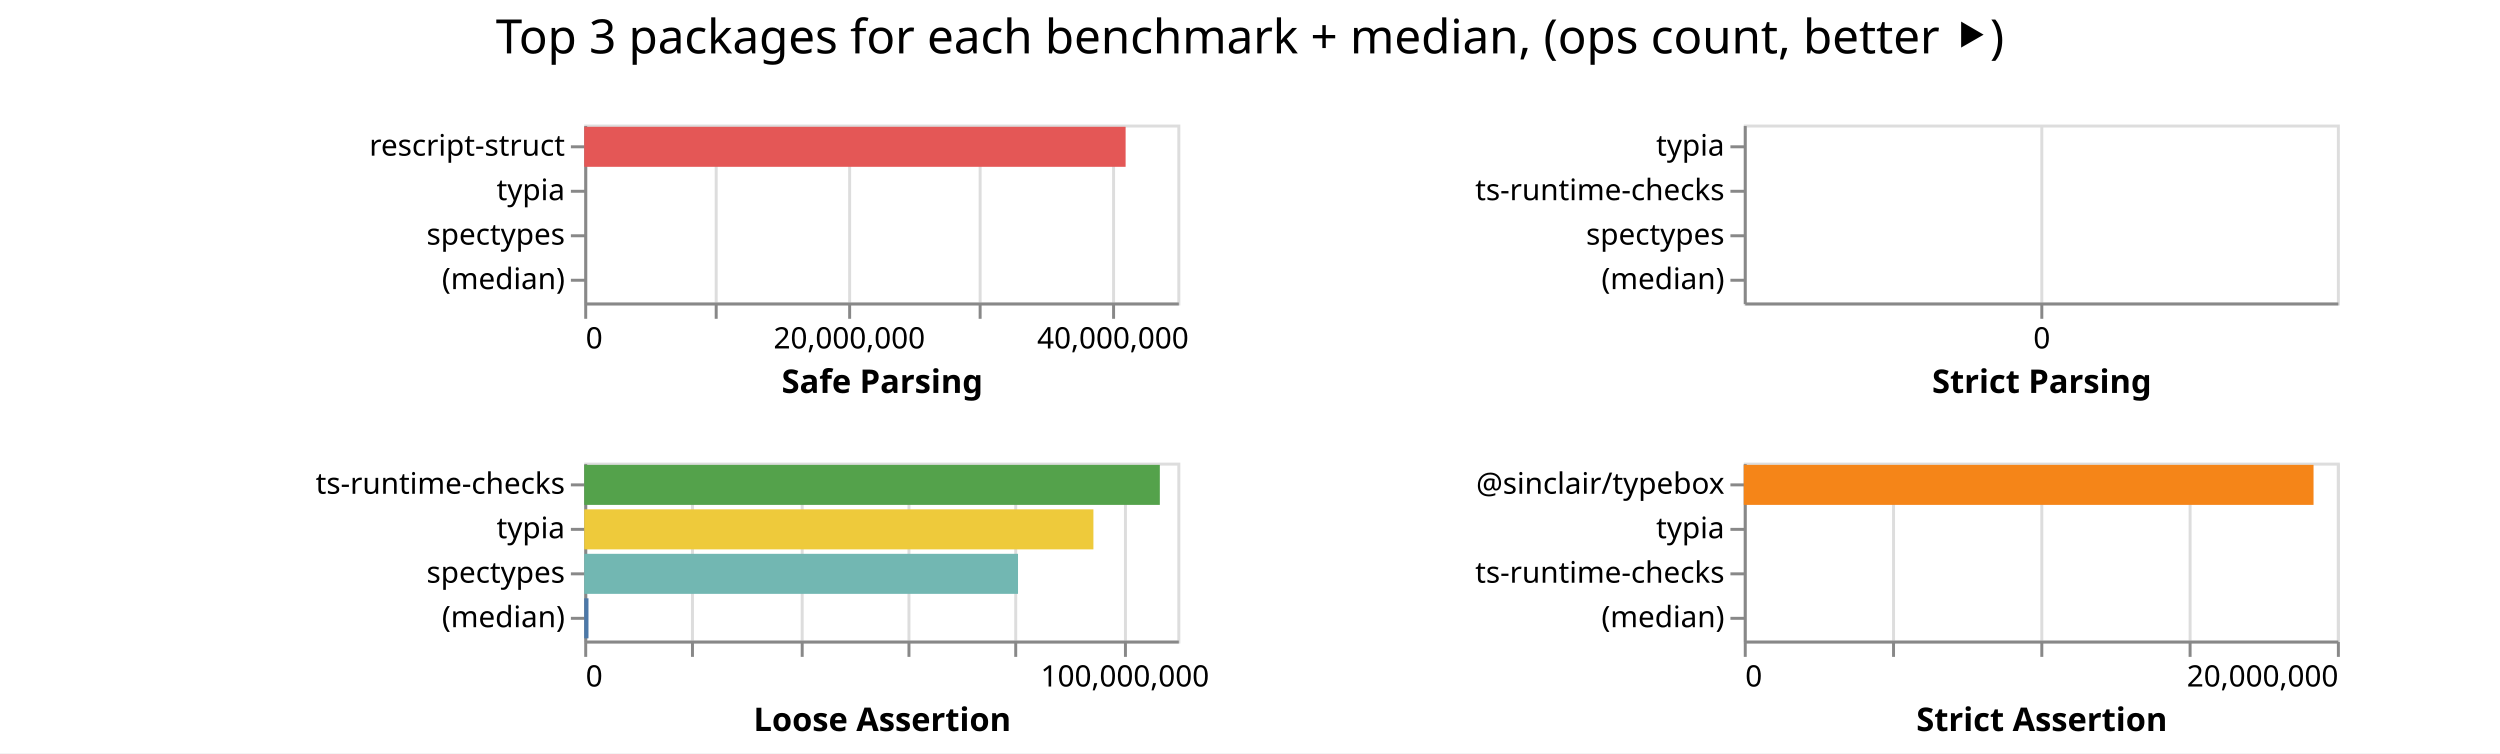
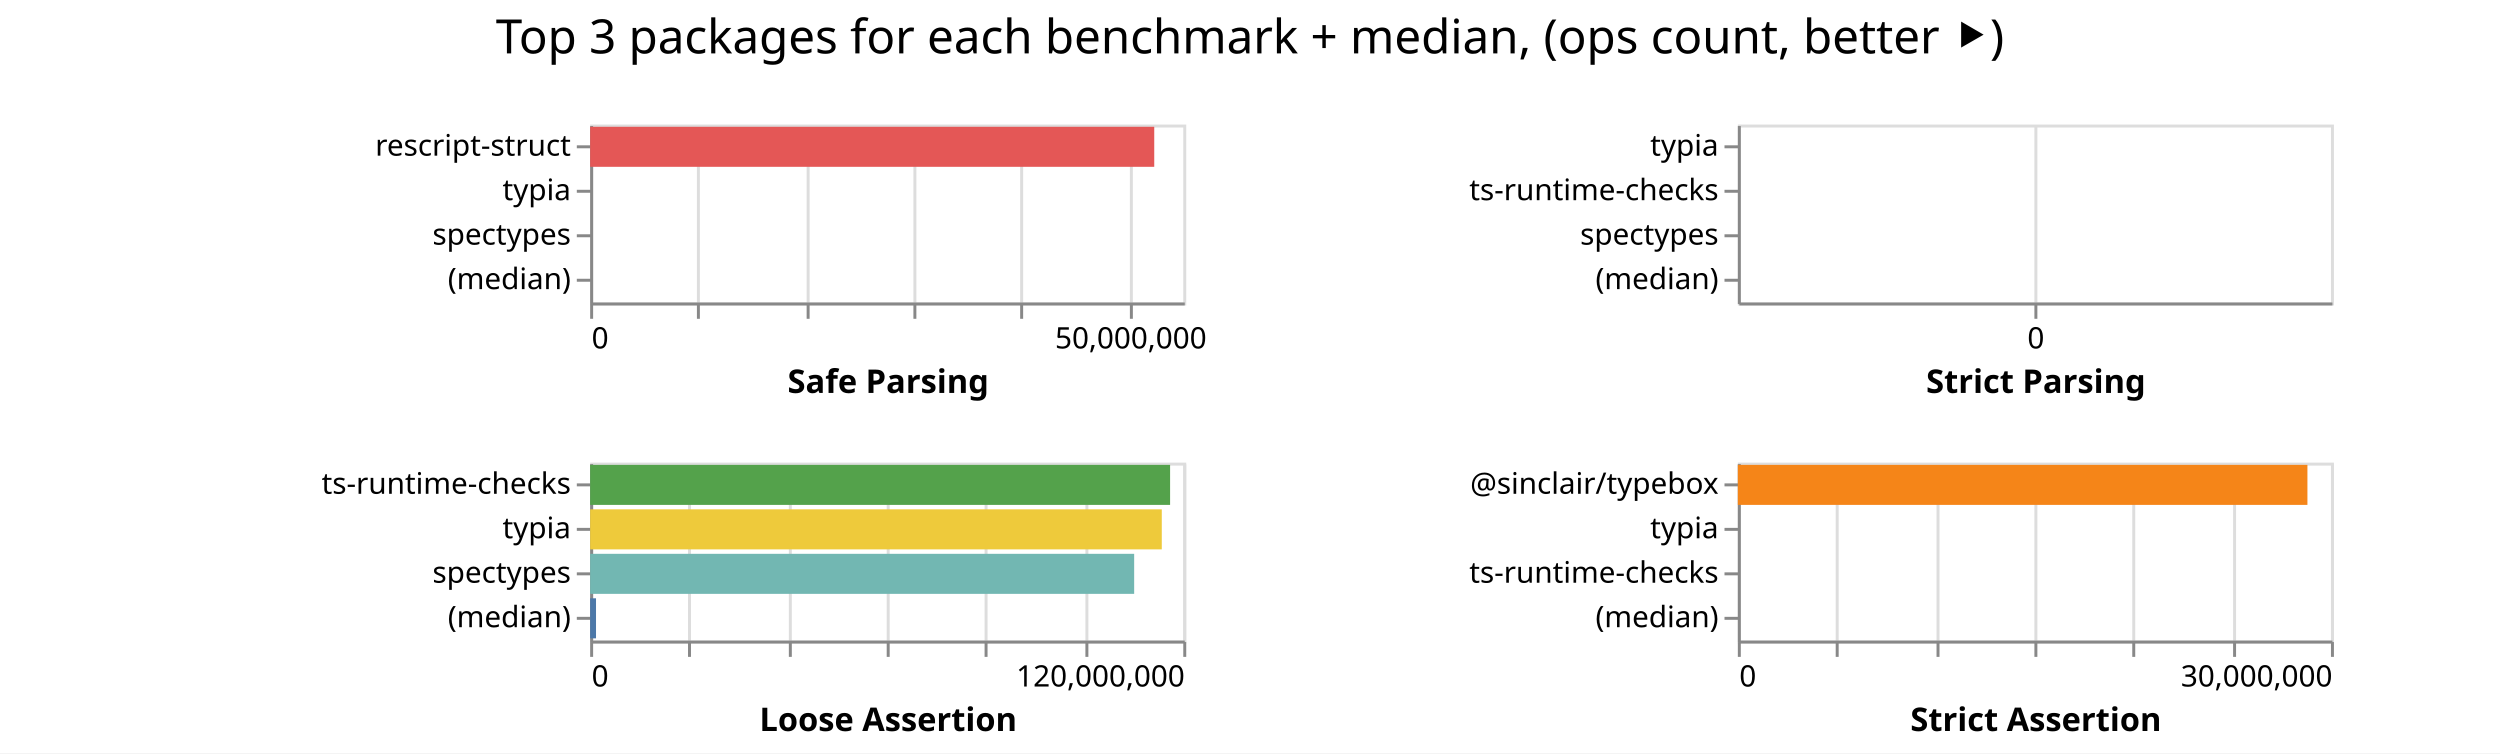
<svg xmlns="http://www.w3.org/2000/svg" class="marks" width="843" height="254">
  <path fill="#fff" d="M0 0h843v254H0z" />
  <g class="mark-group role-frame root" aria-roledescription="group mark container" fill="none" stroke-miterlimit="10">
-     <path class="background" aria-hidden="true" d="M197 42Z" />
+     <path class="background" aria-hidden="true" d="M199 42Z" />
    <g class="mark-group role-scope child__Safe_Parsing_group" aria-roledescription="group mark container">
-       <path class="background" aria-hidden="true" d="M197.5 42.5h200v60h-200Z" stroke="#ddd" />
+       <path class="background" aria-hidden="true" d="M199.5 42.5h200v60h-200Z" stroke="#ddd" />
      <g class="mark-group role-axis" aria-hidden="true">
-         <path class="background" aria-hidden="true" d="M197.5 102.5Z" pointer-events="none" />
+         <path class="background" aria-hidden="true" d="M199.5 102.5Z" pointer-events="none" />
        <g class="mark-rule role-axis-grid" pointer-events="none" stroke="#ddd">
-           <path d="M197.5 102.5v-60M241.5 102.5v-60M286.5 102.5v-60M330.5 102.5v-60M375.5 102.5v-60" />
+           <path d="M199.5 102.5v-60M235.5 102.5v-60M272.5 102.5v-60M308.5 102.5v-60M344.5 102.5v-60M381.5 102.5v-60" />
        </g>
      </g>
-       <g pointer-events="none" class="mark-group role-axis" aria-roledescription="axis" aria-label="X-axis titled 'Safe Parsing' for a linear scale with values from 0 to 45,000,000">
-         <path class="background" aria-hidden="true" d="M197.5 102.5Z" />
+       <g pointer-events="none" class="mark-group role-axis" aria-roledescription="axis" aria-label="X-axis titled 'Safe Parsing' for a linear scale with values from 0 to 55,000,000">
+         <path class="background" aria-hidden="true" d="M199.5 102.5Z" />
        <g class="mark-rule role-axis-tick" stroke="#888">
-           <path d="M197.5 102.5v5M241.5 102.5v5M286.5 102.5v5M330.5 102.5v5M375.5 102.5v5" />
+           <path d="M199.5 102.5v5M235.5 102.5v5M272.5 102.5v5M308.5 102.5v5M344.5 102.5v5M381.5 102.5v5" />
        </g>
        <g class="mark-text role-axis-label" font-family="sans-serif" font-size="10" fill="#000">
-           <text transform="translate(197.5 117.5)">0</text>
-           <text text-anchor="middle" transform="translate(286.389 117.5)">20,000,000</text>
-           <text text-anchor="middle" transform="translate(375.278 117.5)">40,000,000</text>
+           <text transform="translate(199.5 117.5)">0</text>
+           <text text-anchor="middle" transform="translate(381.318 117.5)">50,000,000</text>
        </g>
-         <path stroke="#888" d="M197.5 102.5h200" class="mark-rule role-axis-domain" />
-         <text text-anchor="middle" transform="translate(297.5 132.5)" font-family="sans-serif" font-size="11" font-weight="bold" fill="#000" class="mark-text role-axis-title">Safe Parsing</text>
+         <path stroke="#888" d="M199.5 102.5h200" class="mark-rule role-axis-domain" />
+         <text text-anchor="middle" transform="translate(299.5 132.5)" font-family="sans-serif" font-size="11" font-weight="bold" fill="#000" class="mark-text role-axis-title">Safe Parsing</text>
      </g>
      <g pointer-events="none" class="mark-group role-axis" aria-roledescription="axis" aria-label="Y-axis for a discrete scale with 4 values: rescript-struct, typia, spectypes, (median)">
-         <path class="background" aria-hidden="true" d="M197.5 42.5Z" />
+         <path class="background" aria-hidden="true" d="M199.5 42.5Z" />
        <g class="mark-rule role-axis-tick" stroke="#888">
-           <path d="M197.5 49.5h-5M197.5 64.5h-5M197.5 79.5h-5M197.5 94.5h-5" />
+           <path d="M199.5 49.5h-5M199.5 64.5h-5M199.5 79.5h-5M199.5 94.5h-5" />
        </g>
        <g class="mark-text role-axis-label" text-anchor="end" font-family="sans-serif" font-size="10" fill="#000">
-           <text transform="translate(190.5 52.5)">rescript-struct</text>
-           <text transform="translate(190.5 67.5)">typia</text>
-           <text transform="translate(190.5 82.5)">spectypes</text>
-           <text transform="translate(190.5 97.5)">(median)</text>
+           <text transform="translate(192.5 52.5)">rescript-struct</text>
+           <text transform="translate(192.5 67.5)">typia</text>
+           <text transform="translate(192.5 82.5)">spectypes</text>
+           <text transform="translate(192.5 97.5)">(median)</text>
        </g>
-         <path stroke="#888" d="M197.5 42.5v60" class="mark-rule role-axis-domain" />
+         <path stroke="#888" d="M199.5 42.5v60" class="mark-rule role-axis-domain" />
      </g>
      <g class="mark-rect role-mark child__Safe_Parsing_marks" aria-roledescription="rect mark container">
-         <path aria-label="Safe Parsing: 41075249; name: rescript-struct" aria-roledescription="bar" d="M197 42.75h182.557v13.5H197Z" fill="#e45756" />
-         <path aria-label="Safe Parsing: 26906187; name: typia" aria-roledescription="bar" d="M197 57.75v13.5Z" fill="#eeca3b" />
-         <path aria-label="Safe Parsing: 15499704; name: spectypes" aria-roledescription="bar" d="M197 72.75v13.5Z" fill="#72b7b2" />
-         <path aria-label="Safe Parsing: 686993; name: (median)" aria-roledescription="bar" d="M197 87.75v13.5Z" fill="#4c78a8" />
+         <path aria-label="Safe Parsing: 52307653; name: rescript-struct" aria-roledescription="bar" d="M199 42.75h190.21v13.5H199Z" fill="#e45756" />
+         <path aria-label="Safe Parsing: 39734831; name: typia" aria-roledescription="bar" d="M199 57.75v13.5Z" fill="#eeca3b" />
+         <path aria-label="Safe Parsing: 24811889; name: spectypes" aria-roledescription="bar" d="M199 72.75v13.5Z" fill="#72b7b2" />
+         <path aria-label="Safe Parsing: 999638; name: (median)" aria-roledescription="bar" d="M199 87.75v13.5Z" fill="#4c78a8" />
      </g>
    </g>
    <g class="mark-group role-scope child__Strict_Parsing_group" aria-roledescription="group mark container">
-       <path class="background" aria-hidden="true" d="M588.5 42.5h200v60h-200Z" stroke="#ddd" />
+       <path class="background" aria-hidden="true" d="M586.5 42.5h200v60h-200Z" stroke="#ddd" />
      <g class="mark-group role-axis" aria-hidden="true">
-         <path class="background" aria-hidden="true" d="M588.5 102.5Z" pointer-events="none" />
-         <path stroke="#ddd" d="M688.5 102.5v-60" class="mark-rule role-axis-grid" pointer-events="none" />
+         <path class="background" aria-hidden="true" d="M586.5 102.5Z" pointer-events="none" />
+         <path stroke="#ddd" d="M686.5 102.5v-60" class="mark-rule role-axis-grid" pointer-events="none" />
      </g>
      <g pointer-events="none" class="mark-group role-axis" aria-roledescription="axis" aria-label="X-axis titled 'Strict Parsing' for a linear scale with values from 0 to 0">
-         <path class="background" aria-hidden="true" d="M588.5 102.5Z" />
-         <path stroke="#888" d="M688.5 102.5v5" class="mark-rule role-axis-tick" />
-         <text text-anchor="middle" transform="translate(688.5 117.5)" font-family="sans-serif" font-size="10" fill="#000" class="mark-text role-axis-label">0</text>
-         <path stroke="#888" d="M588.5 102.5h200" class="mark-rule role-axis-domain" />
-         <text text-anchor="middle" transform="translate(688.5 132.5)" font-family="sans-serif" font-size="11" font-weight="bold" fill="#000" class="mark-text role-axis-title">Strict Parsing</text>
+         <path class="background" aria-hidden="true" d="M586.5 102.5Z" />
+         <path stroke="#888" d="M686.5 102.5v5" class="mark-rule role-axis-tick" />
+         <text text-anchor="middle" transform="translate(686.5 117.5)" font-family="sans-serif" font-size="10" fill="#000" class="mark-text role-axis-label">0</text>
+         <path stroke="#888" d="M586.5 102.5h200" class="mark-rule role-axis-domain" />
+         <text text-anchor="middle" transform="translate(686.5 132.5)" font-family="sans-serif" font-size="11" font-weight="bold" fill="#000" class="mark-text role-axis-title">Strict Parsing</text>
      </g>
      <g pointer-events="none" class="mark-group role-axis" aria-roledescription="axis" aria-label="Y-axis for a discrete scale with 4 values: typia, ts-runtime-checks, spectypes, (median)">
-         <path class="background" aria-hidden="true" d="M588.5 42.5Z" />
+         <path class="background" aria-hidden="true" d="M586.5 42.5Z" />
        <g class="mark-rule role-axis-tick" stroke="#888">
-           <path d="M588.5 49.5h-5M588.5 64.5h-5M588.5 79.5h-5M588.5 94.5h-5" />
+           <path d="M586.5 49.5h-5M586.5 64.5h-5M586.5 79.5h-5M586.5 94.5h-5" />
        </g>
        <g class="mark-text role-axis-label" text-anchor="end" font-family="sans-serif" font-size="10" fill="#000">
-           <text transform="translate(581.5 52.5)">typia</text>
-           <text transform="translate(581.5 67.5)">ts-runtime-checks</text>
-           <text transform="translate(581.5 82.5)">spectypes</text>
-           <text transform="translate(581.5 97.5)">(median)</text>
+           <text transform="translate(579.5 52.5)">typia</text>
+           <text transform="translate(579.5 67.5)">ts-runtime-checks</text>
+           <text transform="translate(579.5 82.5)">spectypes</text>
+           <text transform="translate(579.5 97.5)">(median)</text>
        </g>
-         <path stroke="#888" d="M588.5 42.5v60" class="mark-rule role-axis-domain" />
+         <path stroke="#888" d="M586.5 42.5v60" class="mark-rule role-axis-domain" />
      </g>
      <g class="mark-rect role-mark child__Strict_Parsing_marks" aria-roledescription="rect mark container">
-         <path aria-label="Strict Parsing: 20333810; name: typia" aria-roledescription="bar" d="M588 42.75v13.5Z" fill="#eeca3b" />
-         <path aria-label="Strict Parsing: 18339551; name: ts-runtime-checks" aria-roledescription="bar" d="M588 57.75v13.5Z" fill="#54a24b" />
-         <path aria-label="Strict Parsing: 16435405; name: spectypes" aria-roledescription="bar" d="M588 72.75v13.5Z" fill="#72b7b2" />
-         <path aria-label="Strict Parsing: 726831; name: (median)" aria-roledescription="bar" d="M588 87.75v13.5Z" fill="#4c78a8" />
+         <path aria-label="Strict Parsing: 29998637; name: typia" aria-roledescription="bar" d="M586 42.75v13.5Z" fill="#eeca3b" />
+         <path aria-label="Strict Parsing: 24864554; name: ts-runtime-checks" aria-roledescription="bar" d="M586 57.75v13.5Z" fill="#54a24b" />
+         <path aria-label="Strict Parsing: 23277693; name: spectypes" aria-roledescription="bar" d="M586 72.75v13.5Z" fill="#72b7b2" />
+         <path aria-label="Strict Parsing: 1003145; name: (median)" aria-roledescription="bar" d="M586 87.75v13.5Z" fill="#4c78a8" />
      </g>
    </g>
    <g class="mark-group role-scope child__Loose_Assertion_group" aria-roledescription="group mark container">
-       <path class="background" aria-hidden="true" d="M197.5 156.5h200v60h-200Z" stroke="#ddd" />
+       <path class="background" aria-hidden="true" d="M199.5 156.5h200v60h-200Z" stroke="#ddd" />
      <g class="mark-group role-axis" aria-hidden="true">
-         <path class="background" aria-hidden="true" d="M197.5 216.5Z" pointer-events="none" />
+         <path class="background" aria-hidden="true" d="M199.5 216.5Z" pointer-events="none" />
        <g class="mark-rule role-axis-grid" pointer-events="none" stroke="#ddd">
-           <path d="M197.5 216.5v-60M233.5 216.5v-60M270.5 216.5v-60M306.5 216.5v-60M342.5 216.5v-60M379.5 216.5v-60" />
+           <path d="M199.5 216.5v-60M232.5 216.5v-60M266.5 216.5v-60M299.5 216.5v-60M332.5 216.5v-60M366.5 216.5v-60M399.5 216.5v-60" />
        </g>
      </g>
-       <g pointer-events="none" class="mark-group role-axis" aria-roledescription="axis" aria-label="X-axis titled 'Loose Assertion' for a linear scale with values from 0 to 110,000,000">
-         <path class="background" aria-hidden="true" d="M197.5 216.5Z" />
+       <g pointer-events="none" class="mark-group role-axis" aria-roledescription="axis" aria-label="X-axis titled 'Loose Assertion' for a linear scale with values from 0 to 120,000,000">
+         <path class="background" aria-hidden="true" d="M199.5 216.5Z" />
        <g class="mark-rule role-axis-tick" stroke="#888">
-           <path d="M197.5 216.5v5M233.5 216.5v5M270.5 216.5v5M306.5 216.5v5M342.5 216.5v5M379.5 216.5v5" />
+           <path d="M199.5 216.5v5M232.5 216.5v5M266.5 216.5v5M299.5 216.5v5M332.5 216.5v5M366.5 216.5v5M399.5 216.5v5" />
        </g>
        <g class="mark-text role-axis-label" font-family="sans-serif" font-size="10" fill="#000">
-           <text transform="translate(197.5 231.5)">0</text>
-           <text text-anchor="middle" transform="translate(379.318 231.5)">100,000,000</text>
+           <text transform="translate(199.5 231.5)">0</text>
+           <text text-anchor="end" transform="translate(399.5 231.5)">120,000,000</text>
        </g>
-         <path stroke="#888" d="M197.5 216.5h200" class="mark-rule role-axis-domain" />
-         <text text-anchor="middle" transform="translate(297.5 246.5)" font-family="sans-serif" font-size="11" font-weight="bold" fill="#000" class="mark-text role-axis-title">Loose Assertion</text>
+         <path stroke="#888" d="M199.5 216.5h200" class="mark-rule role-axis-domain" />
+         <text text-anchor="middle" transform="translate(299.5 246.5)" font-family="sans-serif" font-size="11" font-weight="bold" fill="#000" class="mark-text role-axis-title">Loose Assertion</text>
      </g>
      <g pointer-events="none" class="mark-group role-axis" aria-roledescription="axis" aria-label="Y-axis for a discrete scale with 4 values: ts-runtime-checks, typia, spectypes, (median)">
-         <path class="background" aria-hidden="true" d="M197.5 156.5Z" />
+         <path class="background" aria-hidden="true" d="M199.5 156.5Z" />
        <g class="mark-rule role-axis-tick" stroke="#888">
-           <path d="M197.5 163.5h-5M197.5 178.5h-5M197.5 193.5h-5M197.5 208.5h-5" />
+           <path d="M199.5 163.5h-5M199.5 178.5h-5M199.5 193.5h-5M199.5 208.5h-5" />
        </g>
        <g class="mark-text role-axis-label" text-anchor="end" font-family="sans-serif" font-size="10" fill="#000">
-           <text transform="translate(190.5 166.5)">ts-runtime-checks</text>
-           <text transform="translate(190.5 181.5)">typia</text>
-           <text transform="translate(190.5 196.5)">spectypes</text>
-           <text transform="translate(190.5 211.5)">(median)</text>
+           <text transform="translate(192.5 166.5)">ts-runtime-checks</text>
+           <text transform="translate(192.5 181.5)">typia</text>
+           <text transform="translate(192.5 196.5)">spectypes</text>
+           <text transform="translate(192.5 211.5)">(median)</text>
        </g>
-         <path stroke="#888" d="M197.5 156.5v60" class="mark-rule role-axis-domain" />
+         <path stroke="#888" d="M199.5 156.5v60" class="mark-rule role-axis-domain" />
      </g>
      <g class="mark-rect role-mark child__Loose_Assertion_marks" aria-roledescription="rect mark container">
-         <path aria-label="Loose Assertion: 106753011; name: ts-runtime-checks" aria-roledescription="bar" d="M197 156.75h194.096v13.5H197Z" fill="#54a24b" />
-         <path aria-label="Loose Assertion: 94432648; name: typia" aria-roledescription="bar" d="M197 171.75h171.696v13.5H197Z" fill="#eeca3b" />
-         <path aria-label="Loose Assertion: 80451198; name: spectypes" aria-roledescription="bar" d="M197 186.75h146.275v13.5H197Z" fill="#72b7b2" />
-         <path aria-label="Loose Assertion: 790040; name: (median)" aria-roledescription="bar" d="M197 201.75h1.436v13.5H197Z" fill="#4c78a8" />
+         <path aria-label="Loose Assertion: 117333670; name: ts-runtime-checks" aria-roledescription="bar" d="M199 156.75h195.556v13.5H199Z" fill="#54a24b" />
+         <path aria-label="Loose Assertion: 115651607; name: typia" aria-roledescription="bar" d="M199 171.75h192.753v13.5H199Z" fill="#eeca3b" />
+         <path aria-label="Loose Assertion: 110064356; name: spectypes" aria-roledescription="bar" d="M199 186.75h183.44v13.5H199Z" fill="#72b7b2" />
+         <path aria-label="Loose Assertion: 1186338; name: (median)" aria-roledescription="bar" d="M199 201.75h1.977v13.5H199Z" fill="#4c78a8" />
      </g>
    </g>
    <g class="mark-group role-scope child__Strict_Assertion_group" aria-roledescription="group mark container">
-       <path class="background" aria-hidden="true" d="M588.5 156.5h200v60h-200Z" stroke="#ddd" />
+       <path class="background" aria-hidden="true" d="M586.5 156.5h200v60h-200Z" stroke="#ddd" />
      <g class="mark-group role-axis" aria-hidden="true">
-         <path class="background" aria-hidden="true" d="M588.5 216.5Z" pointer-events="none" />
+         <path class="background" aria-hidden="true" d="M586.5 216.5Z" pointer-events="none" />
        <g class="mark-rule role-axis-grid" pointer-events="none" stroke="#ddd">
-           <path d="M588.5 216.5v-60M638.5 216.5v-60M688.5 216.5v-60M738.5 216.5v-60M788.5 216.5v-60" />
+           <path d="M586.5 216.5v-60M619.5 216.5v-60M653.5 216.5v-60M686.5 216.5v-60M719.5 216.5v-60M753.5 216.5v-60M786.5 216.5v-60" />
        </g>
      </g>
-       <g pointer-events="none" class="mark-group role-axis" aria-roledescription="axis" aria-label="X-axis titled 'Strict Assertion' for a linear scale with values from 0 to 20,000,000">
-         <path class="background" aria-hidden="true" d="M588.5 216.5Z" />
+       <g pointer-events="none" class="mark-group role-axis" aria-roledescription="axis" aria-label="X-axis titled 'Strict Assertion' for a linear scale with values from 0 to 30,000,000">
+         <path class="background" aria-hidden="true" d="M586.5 216.5Z" />
        <g class="mark-rule role-axis-tick" stroke="#888">
-           <path d="M588.5 216.5v5M638.5 216.5v5M688.5 216.5v5M738.5 216.5v5M788.5 216.5v5" />
+           <path d="M586.5 216.5v5M619.5 216.5v5M653.5 216.5v5M686.5 216.5v5M719.5 216.5v5M753.5 216.5v5M786.5 216.5v5" />
        </g>
        <g class="mark-text role-axis-label" font-family="sans-serif" font-size="10" fill="#000">
-           <text transform="translate(588.5 231.5)">0</text>
-           <text text-anchor="end" transform="translate(788.5 231.5)">20,000,000</text>
+           <text transform="translate(586.5 231.5)">0</text>
+           <text text-anchor="end" transform="translate(786.5 231.5)">30,000,000</text>
        </g>
-         <path stroke="#888" d="M588.5 216.5h200" class="mark-rule role-axis-domain" />
-         <text text-anchor="middle" transform="translate(688.5 246.5)" font-family="sans-serif" font-size="11" font-weight="bold" fill="#000" class="mark-text role-axis-title">Strict Assertion</text>
+         <path stroke="#888" d="M586.5 216.5h200" class="mark-rule role-axis-domain" />
+         <text text-anchor="middle" transform="translate(686.5 246.5)" font-family="sans-serif" font-size="11" font-weight="bold" fill="#000" class="mark-text role-axis-title">Strict Assertion</text>
      </g>
      <g pointer-events="none" class="mark-group role-axis" aria-roledescription="axis" aria-label="Y-axis for a discrete scale with 4 values: @sinclair/typebox, typia, ts-runtime-checks, (median)">
-         <path class="background" aria-hidden="true" d="M588.5 156.5Z" />
+         <path class="background" aria-hidden="true" d="M586.5 156.5Z" />
        <g class="mark-rule role-axis-tick" stroke="#888">
-           <path d="M588.5 163.5h-5M588.5 178.5h-5M588.5 193.5h-5M588.5 208.5h-5" />
+           <path d="M586.5 163.5h-5M586.5 178.5h-5M586.5 193.5h-5M586.5 208.5h-5" />
        </g>
        <g class="mark-text role-axis-label" text-anchor="end" font-family="sans-serif" font-size="10" fill="#000">
-           <text transform="translate(581.5 166.5)">@sinclair/typebox</text>
-           <text transform="translate(581.5 181.5)">typia</text>
-           <text transform="translate(581.5 196.5)">ts-runtime-checks</text>
-           <text transform="translate(581.5 211.5)">(median)</text>
+           <text transform="translate(579.5 166.5)">@sinclair/typebox</text>
+           <text transform="translate(579.5 181.5)">typia</text>
+           <text transform="translate(579.5 196.5)">ts-runtime-checks</text>
+           <text transform="translate(579.5 211.5)">(median)</text>
        </g>
-         <path stroke="#888" d="M588.5 156.5v60" class="mark-rule role-axis-domain" />
+         <path stroke="#888" d="M586.5 156.5v60" class="mark-rule role-axis-domain" />
      </g>
      <g class="mark-rect role-mark child__Strict_Assertion_marks" aria-roledescription="rect mark container">
-         <path aria-label="Strict Assertion: 19212501; name: @sinclair/typebox" aria-roledescription="bar" d="M588 156.75h192.125v13.5H588Z" fill="#f58518" />
-         <path aria-label="Strict Assertion: 18965885; name: typia" aria-roledescription="bar" d="M588 171.75v13.5Z" fill="#eeca3b" />
-         <path aria-label="Strict Assertion: 18594392; name: ts-runtime-checks" aria-roledescription="bar" d="M588 186.75v13.5Z" fill="#54a24b" />
-         <path aria-label="Strict Assertion: 592034.5; name: (median)" aria-roledescription="bar" d="M588 201.75v13.5Z" fill="#4c78a8" />
+         <path aria-label="Strict Assertion: 28809537; name: @sinclair/typebox" aria-roledescription="bar" d="M586 156.75h192.064v13.5H586Z" fill="#f58518" />
+         <path aria-label="Strict Assertion: 26255317; name: typia" aria-roledescription="bar" d="M586 171.75v13.5Z" fill="#eeca3b" />
+         <path aria-label="Strict Assertion: 25179969; name: ts-runtime-checks" aria-roledescription="bar" d="M586 186.75v13.5Z" fill="#54a24b" />
+         <path aria-label="Strict Assertion: 850152; name: (median)" aria-roledescription="bar" d="M586 201.75v13.5Z" fill="#4c78a8" />
      </g>
    </g>
    <g class="mark-group role-title">
      <path class="background" aria-hidden="true" d="M421.5 5Z" pointer-events="none" />
      <text text-anchor="middle" transform="translate(421.5 18)" font-family="sans-serif" font-size="16" fill="#000" class="mark-text role-title-text" aria-roledescription="title" aria-label="Title text 'Top 3 packages for each benchmark + median, (ops count, better ⯈)'" pointer-events="none">Top 3 packages for each benchmark + median, (ops count, better ⯈)</text>
    </g>
  </g>
</svg>
